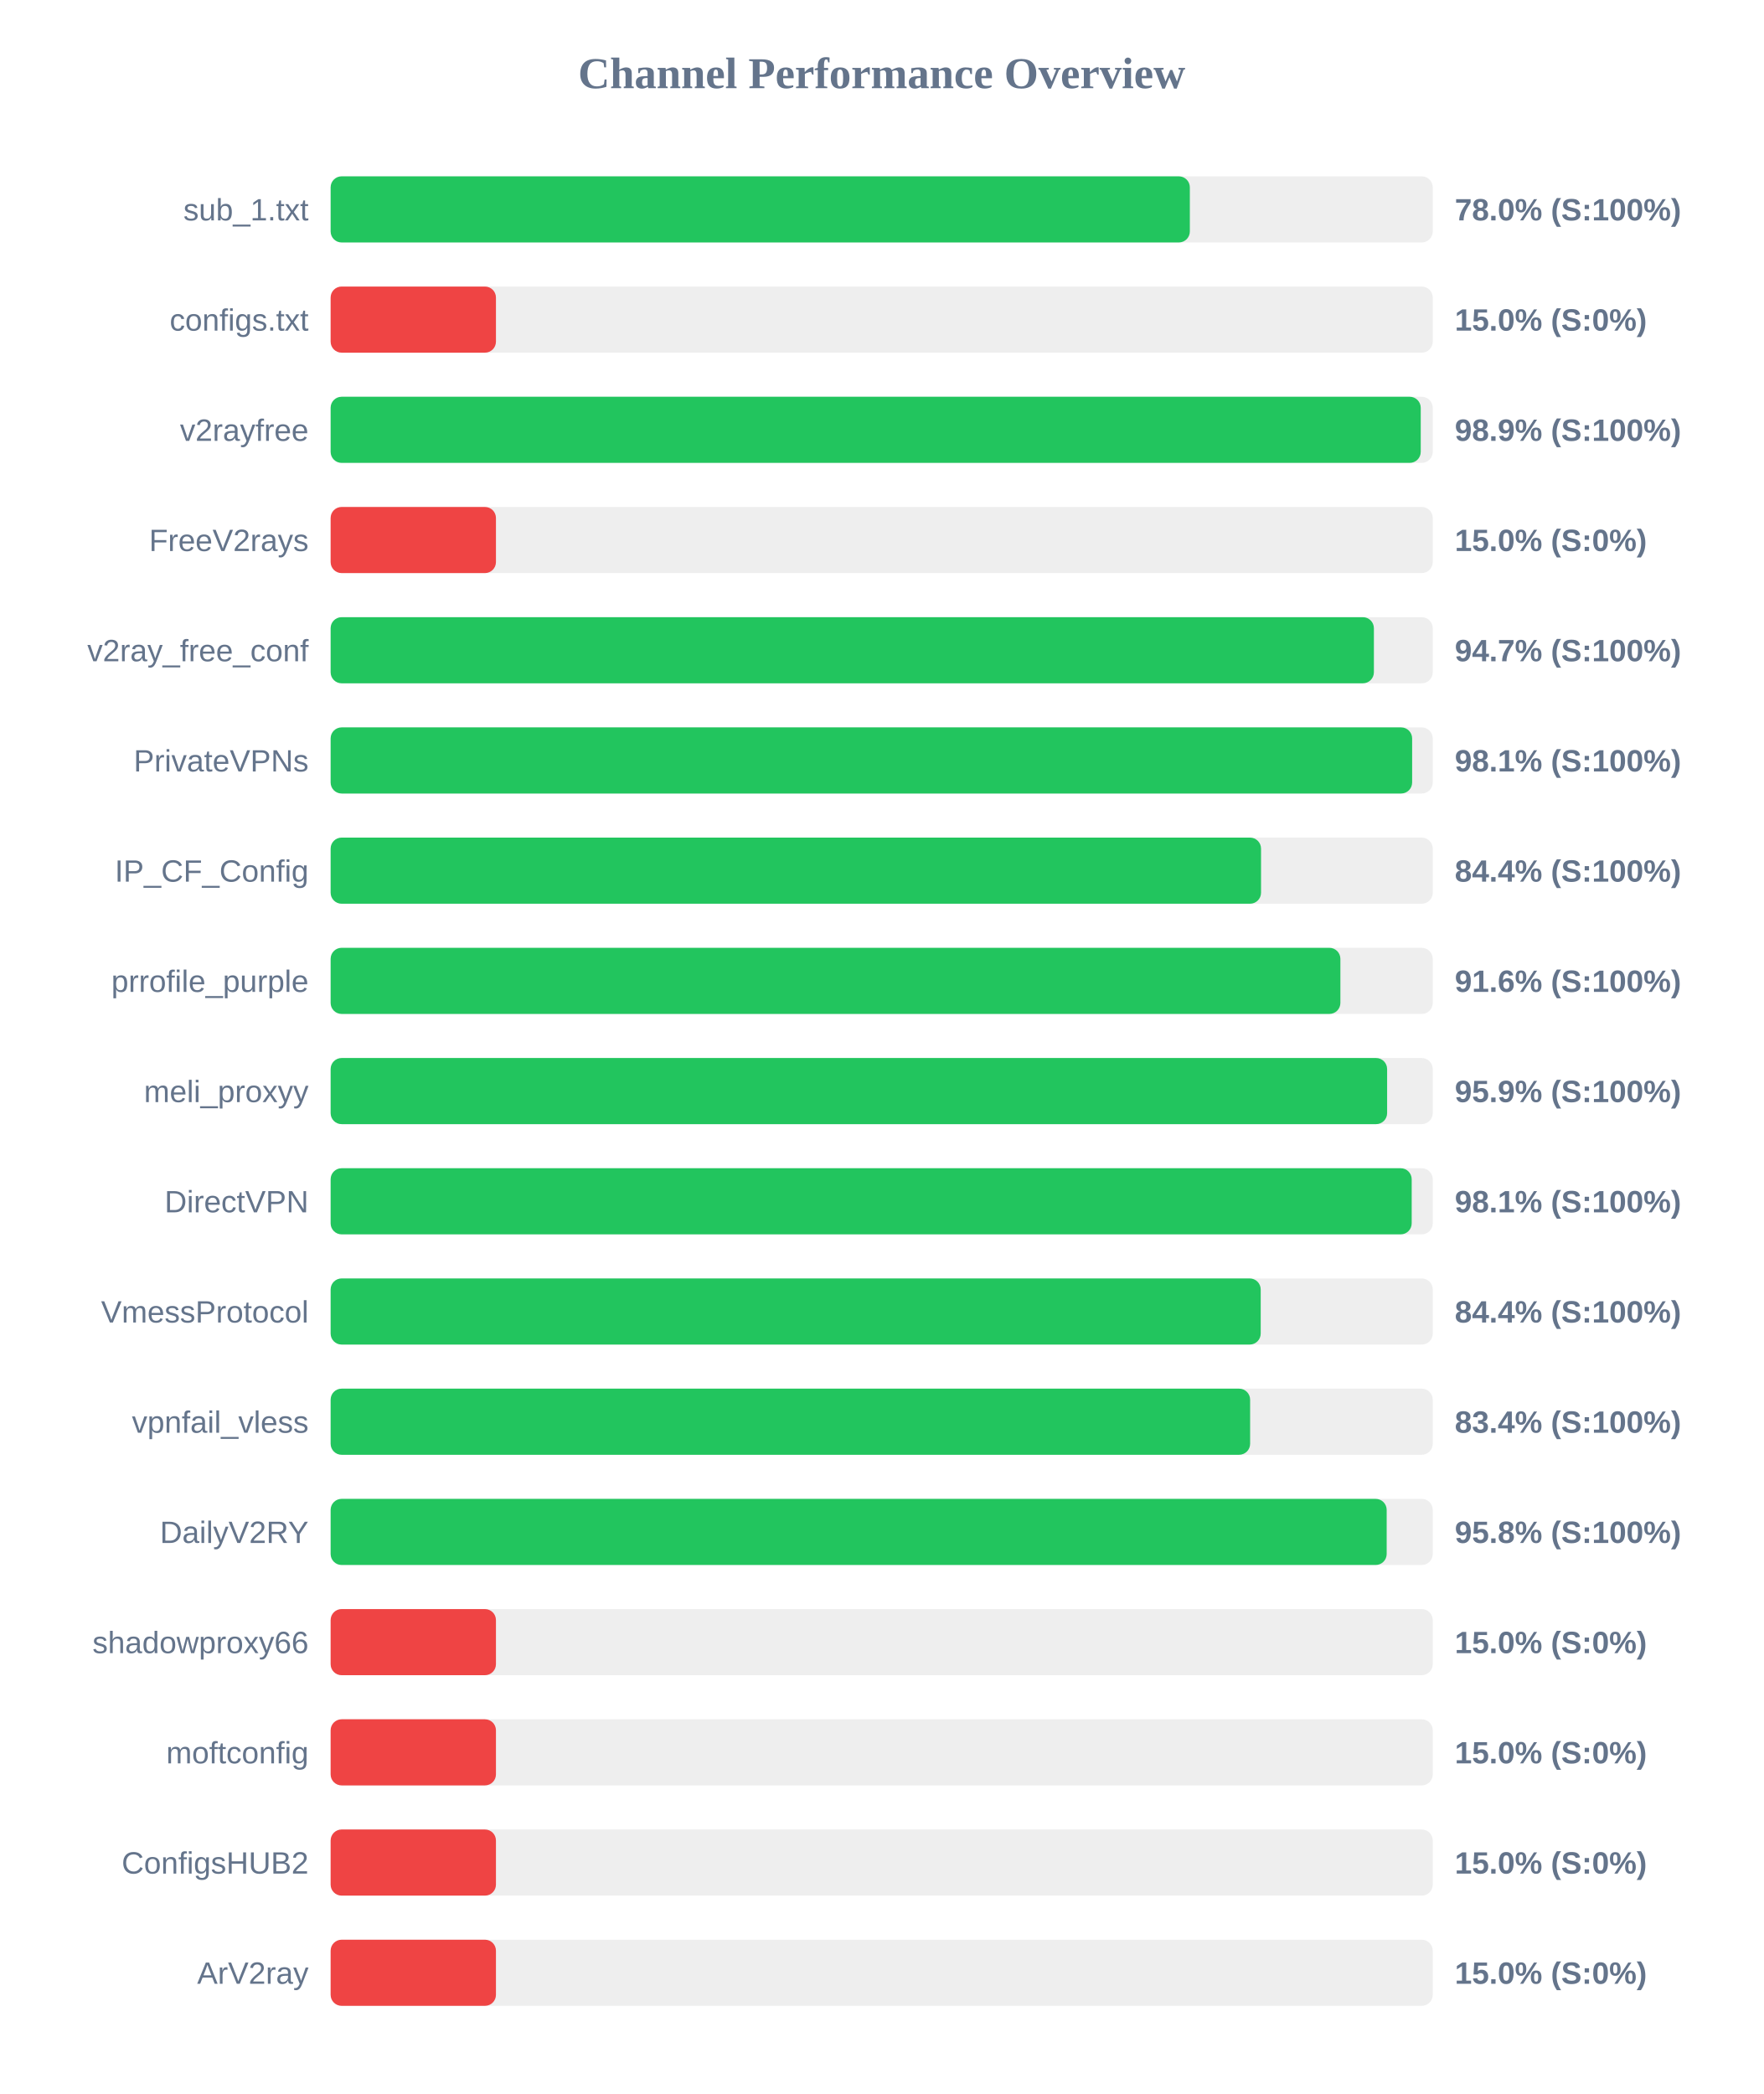
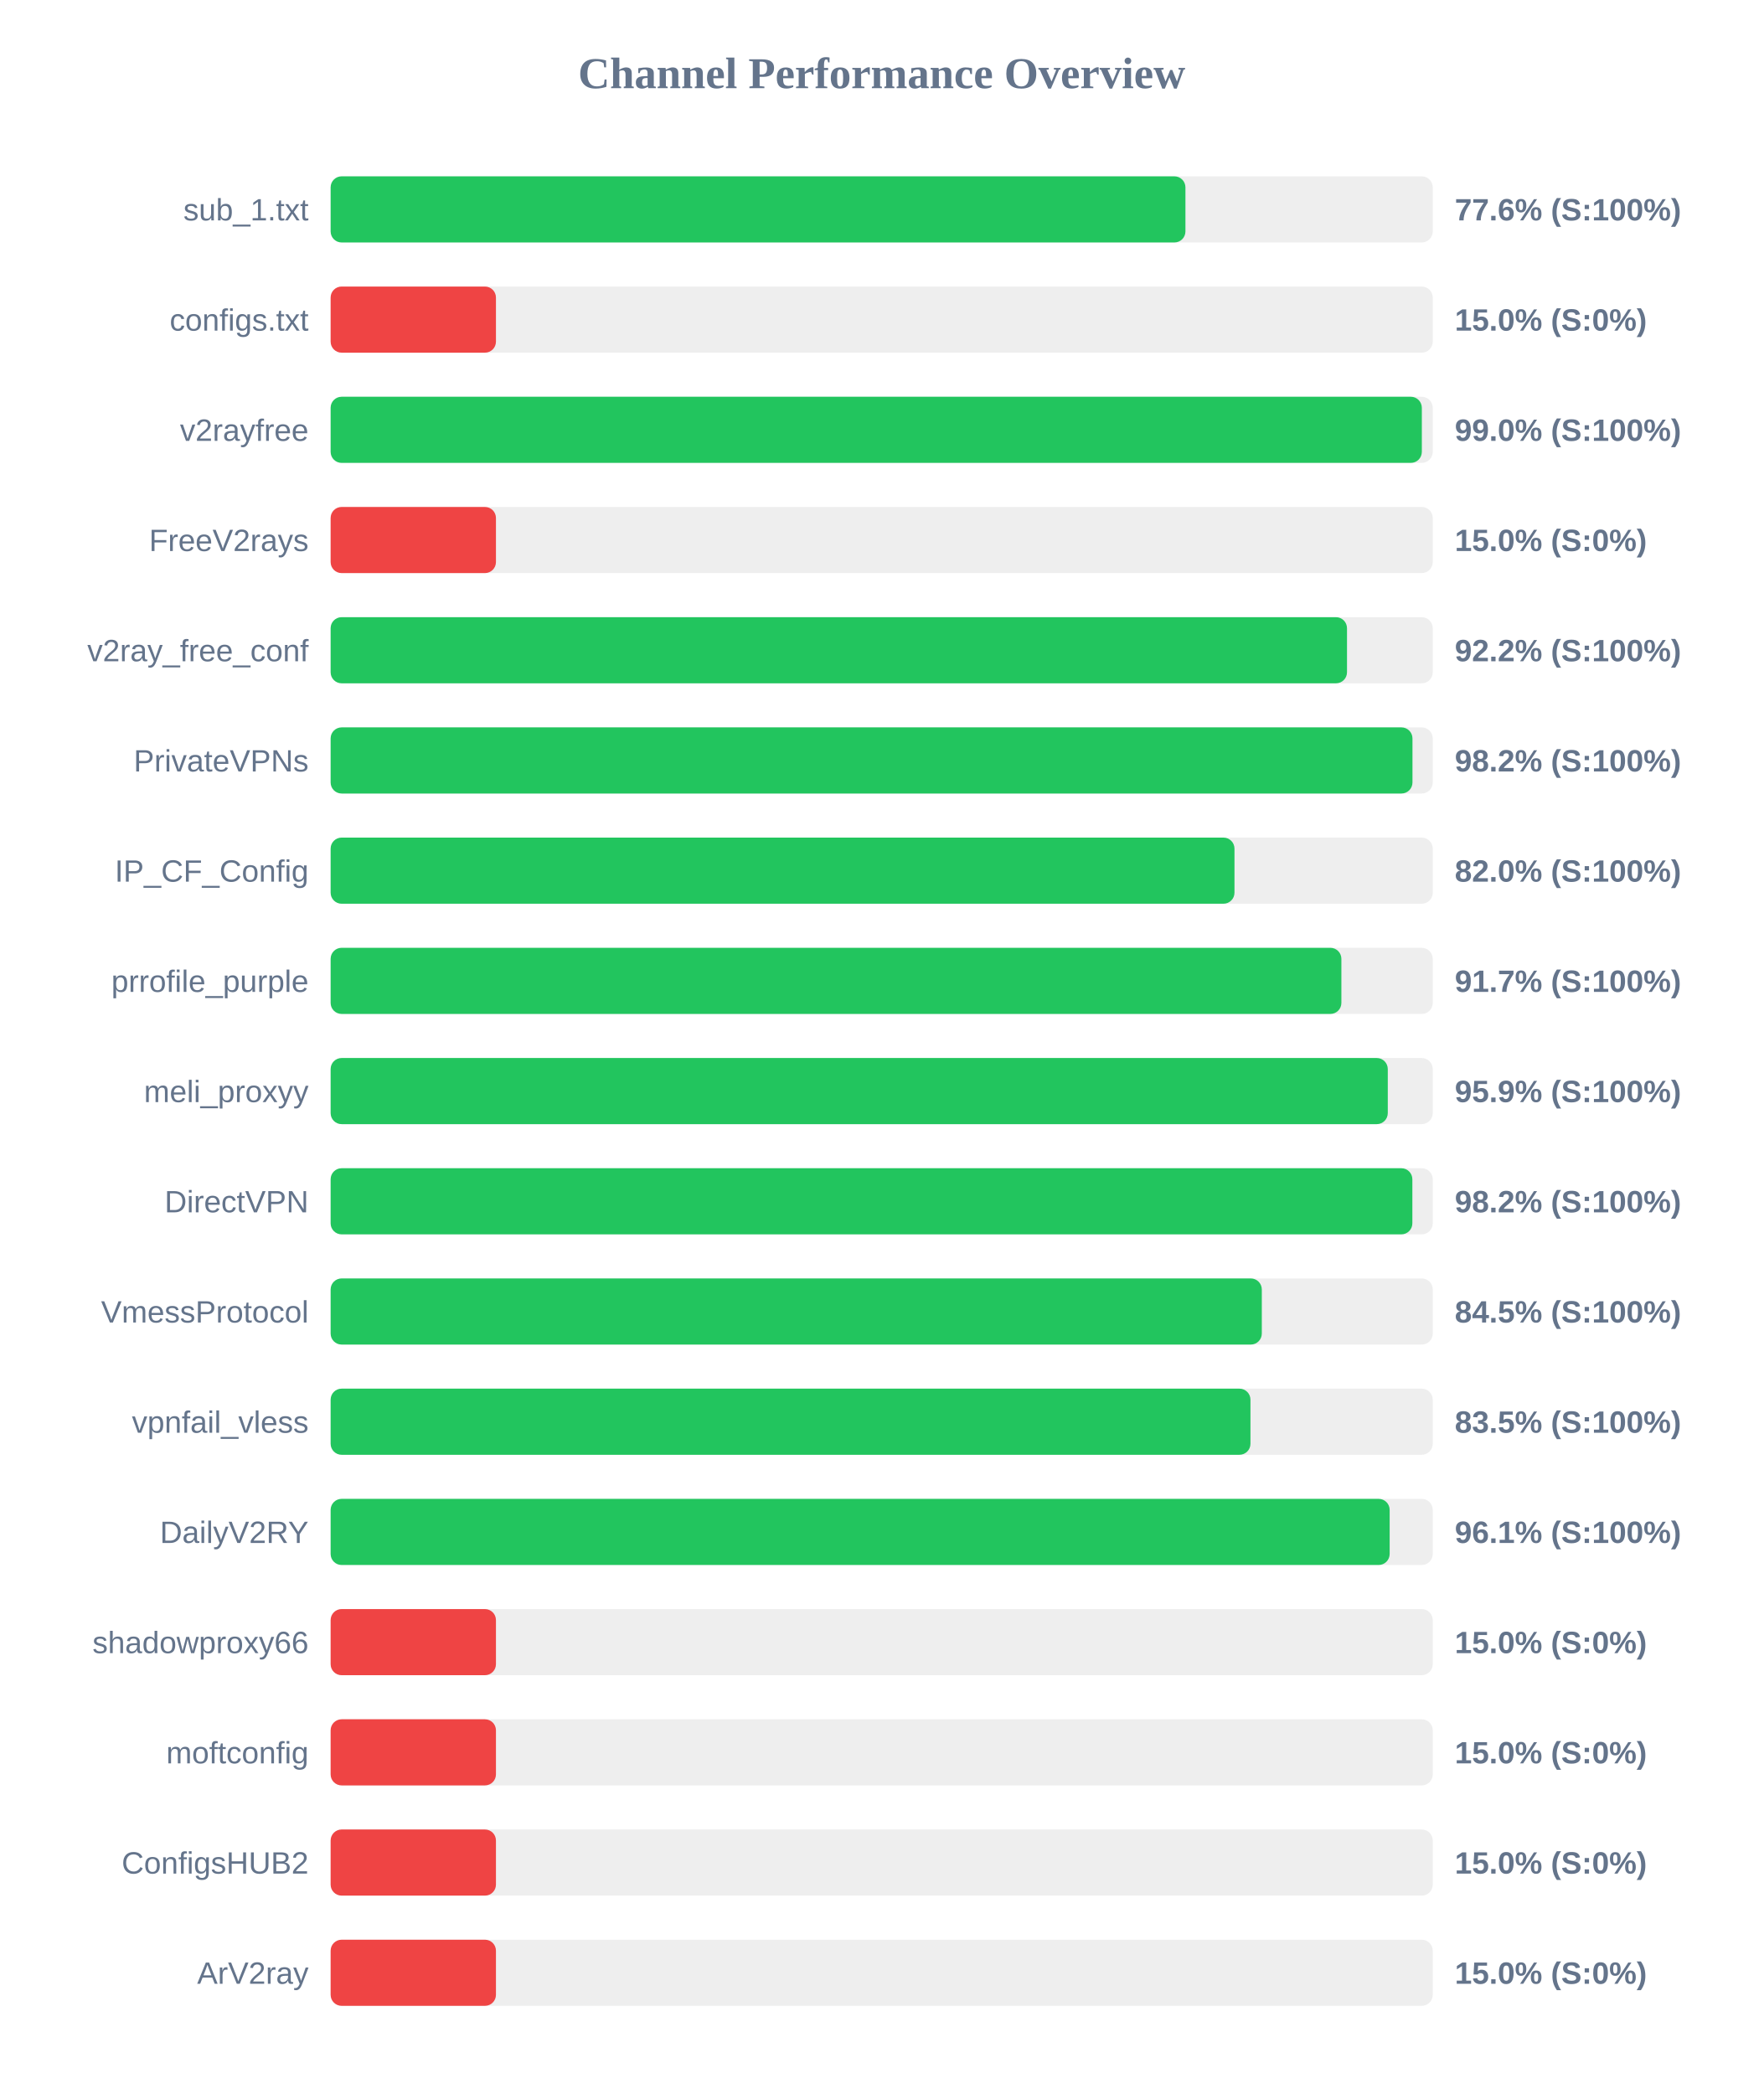
<svg xmlns="http://www.w3.org/2000/svg" width="800" height="950" version="1.1">
  <style>
        .row { font: 14px Arial; fill: #64748b; }
        .score { font: bold 14px Arial; fill: #64748b; }
    </style>
  <text x="400" y="40" text-anchor="middle" font-size="20px" font-weight="bold" fill="#64748b">Channel Performance Overview</text>
  <rect x="150" y="80" width="500" height="30" fill="#eee" rx="5" />
-   <rect x="150" y="80" width="389.8" height="30" fill="#22c55e" rx="5" />
+   <rect x="150" y="80" width="387.8" height="30" fill="#22c55e" rx="5" />
  <text x="140" y="100" text-anchor="end" class="row">sub_1.txt</text>
-   <text x="660" y="100" text-anchor="start" class="score">78.0% (S:100%)</text>
+   <text x="660" y="100" text-anchor="start" class="score">77.6% (S:100%)</text>
  <rect x="150" y="130" width="500" height="30" fill="#eee" rx="5" />
  <rect x="150" y="130" width="75.0" height="30" fill="#ef4444" rx="5" />
  <text x="140" y="150" text-anchor="end" class="row">configs.txt</text>
  <text x="660" y="150" text-anchor="start" class="score">15.0% (S:0%)</text>
  <rect x="150" y="180" width="500" height="30" fill="#eee" rx="5" />
-   <rect x="150" y="180" width="494.55" height="30" fill="#22c55e" rx="5" />
+   <rect x="150" y="180" width="495.05" height="30" fill="#22c55e" rx="5" />
  <text x="140" y="200" text-anchor="end" class="row">v2rayfree</text>
-   <text x="660" y="200" text-anchor="start" class="score">98.9% (S:100%)</text>
+   <text x="660" y="200" text-anchor="start" class="score">99.0% (S:100%)</text>
  <rect x="150" y="230" width="500" height="30" fill="#eee" rx="5" />
  <rect x="150" y="230" width="75.0" height="30" fill="#ef4444" rx="5" />
  <text x="140" y="250" text-anchor="end" class="row">FreeV2rays</text>
  <text x="660" y="250" text-anchor="start" class="score">15.0% (S:0%)</text>
  <rect x="150" y="280" width="500" height="30" fill="#eee" rx="5" />
-   <rect x="150" y="280" width="473.3" height="30" fill="#22c55e" rx="5" />
+   <rect x="150" y="280" width="461.1" height="30" fill="#22c55e" rx="5" />
  <text x="140" y="300" text-anchor="end" class="row">v2ray_free_conf</text>
-   <text x="660" y="300" text-anchor="start" class="score">94.7% (S:100%)</text>
+   <text x="660" y="300" text-anchor="start" class="score">92.2% (S:100%)</text>
  <rect x="150" y="330" width="500" height="30" fill="#eee" rx="5" />
-   <rect x="150" y="330" width="490.65" height="30" fill="#22c55e" rx="5" />
+   <rect x="150" y="330" width="490.8" height="30" fill="#22c55e" rx="5" />
  <text x="140" y="350" text-anchor="end" class="row">PrivateVPNs</text>
-   <text x="660" y="350" text-anchor="start" class="score">98.1% (S:100%)</text>
+   <text x="660" y="350" text-anchor="start" class="score">98.2% (S:100%)</text>
  <rect x="150" y="380" width="500" height="30" fill="#eee" rx="5" />
-   <rect x="150" y="380" width="422.1" height="30" fill="#22c55e" rx="5" />
+   <rect x="150" y="380" width="410.05" height="30" fill="#22c55e" rx="5" />
  <text x="140" y="400" text-anchor="end" class="row">IP_CF_Config</text>
-   <text x="660" y="400" text-anchor="start" class="score">84.4% (S:100%)</text>
+   <text x="660" y="400" text-anchor="start" class="score">82.0% (S:100%)</text>
  <rect x="150" y="430" width="500" height="30" fill="#eee" rx="5" />
-   <rect x="150" y="430" width="458.1" height="30" fill="#22c55e" rx="5" />
+   <rect x="150" y="430" width="458.55" height="30" fill="#22c55e" rx="5" />
  <text x="140" y="450" text-anchor="end" class="row">prrofile_purple</text>
-   <text x="660" y="450" text-anchor="start" class="score">91.6% (S:100%)</text>
+   <text x="660" y="450" text-anchor="start" class="score">91.7% (S:100%)</text>
  <rect x="150" y="480" width="500" height="30" fill="#eee" rx="5" />
-   <rect x="150" y="480" width="479.3" height="30" fill="#22c55e" rx="5" />
+   <rect x="150" y="480" width="479.6" height="30" fill="#22c55e" rx="5" />
  <text x="140" y="500" text-anchor="end" class="row">meli_proxyy</text>
  <text x="660" y="500" text-anchor="start" class="score">95.9% (S:100%)</text>
  <rect x="150" y="530" width="500" height="30" fill="#eee" rx="5" />
-   <rect x="150" y="530" width="490.45" height="30" fill="#22c55e" rx="5" />
+   <rect x="150" y="530" width="490.75" height="30" fill="#22c55e" rx="5" />
  <text x="140" y="550" text-anchor="end" class="row">DirectVPN</text>
-   <text x="660" y="550" text-anchor="start" class="score">98.1% (S:100%)</text>
+   <text x="660" y="550" text-anchor="start" class="score">98.2% (S:100%)</text>
  <rect x="150" y="580" width="500" height="30" fill="#eee" rx="5" />
-   <rect x="150" y="580" width="421.95" height="30" fill="#22c55e" rx="5" />
+   <rect x="150" y="580" width="422.45" height="30" fill="#22c55e" rx="5" />
  <text x="140" y="600" text-anchor="end" class="row">VmessProtocol</text>
-   <text x="660" y="600" text-anchor="start" class="score">84.4% (S:100%)</text>
+   <text x="660" y="600" text-anchor="start" class="score">84.5% (S:100%)</text>
  <rect x="150" y="630" width="500" height="30" fill="#eee" rx="5" />
-   <rect x="150" y="630" width="417.15" height="30" fill="#22c55e" rx="5" />
+   <rect x="150" y="630" width="417.3" height="30" fill="#22c55e" rx="5" />
  <text x="140" y="650" text-anchor="end" class="row">vpnfail_vless</text>
-   <text x="660" y="650" text-anchor="start" class="score">83.4% (S:100%)</text>
+   <text x="660" y="650" text-anchor="start" class="score">83.5% (S:100%)</text>
  <rect x="150" y="680" width="500" height="30" fill="#eee" rx="5" />
-   <rect x="150" y="680" width="479.1" height="30" fill="#22c55e" rx="5" />
+   <rect x="150" y="680" width="480.45" height="30" fill="#22c55e" rx="5" />
  <text x="140" y="700" text-anchor="end" class="row">DailyV2RY</text>
-   <text x="660" y="700" text-anchor="start" class="score">95.8% (S:100%)</text>
+   <text x="660" y="700" text-anchor="start" class="score">96.1% (S:100%)</text>
  <rect x="150" y="730" width="500" height="30" fill="#eee" rx="5" />
  <rect x="150" y="730" width="75.0" height="30" fill="#ef4444" rx="5" />
  <text x="140" y="750" text-anchor="end" class="row">shadowproxy66</text>
  <text x="660" y="750" text-anchor="start" class="score">15.0% (S:0%)</text>
  <rect x="150" y="780" width="500" height="30" fill="#eee" rx="5" />
  <rect x="150" y="780" width="75.0" height="30" fill="#ef4444" rx="5" />
  <text x="140" y="800" text-anchor="end" class="row">moftconfig</text>
  <text x="660" y="800" text-anchor="start" class="score">15.0% (S:0%)</text>
  <rect x="150" y="830" width="500" height="30" fill="#eee" rx="5" />
  <rect x="150" y="830" width="75.0" height="30" fill="#ef4444" rx="5" />
  <text x="140" y="850" text-anchor="end" class="row">ConfigsHUB2</text>
  <text x="660" y="850" text-anchor="start" class="score">15.0% (S:0%)</text>
  <rect x="150" y="880" width="500" height="30" fill="#eee" rx="5" />
  <rect x="150" y="880" width="75.0" height="30" fill="#ef4444" rx="5" />
  <text x="140" y="900" text-anchor="end" class="row">ArV2ray</text>
  <text x="660" y="900" text-anchor="start" class="score">15.0% (S:0%)</text>
</svg>
